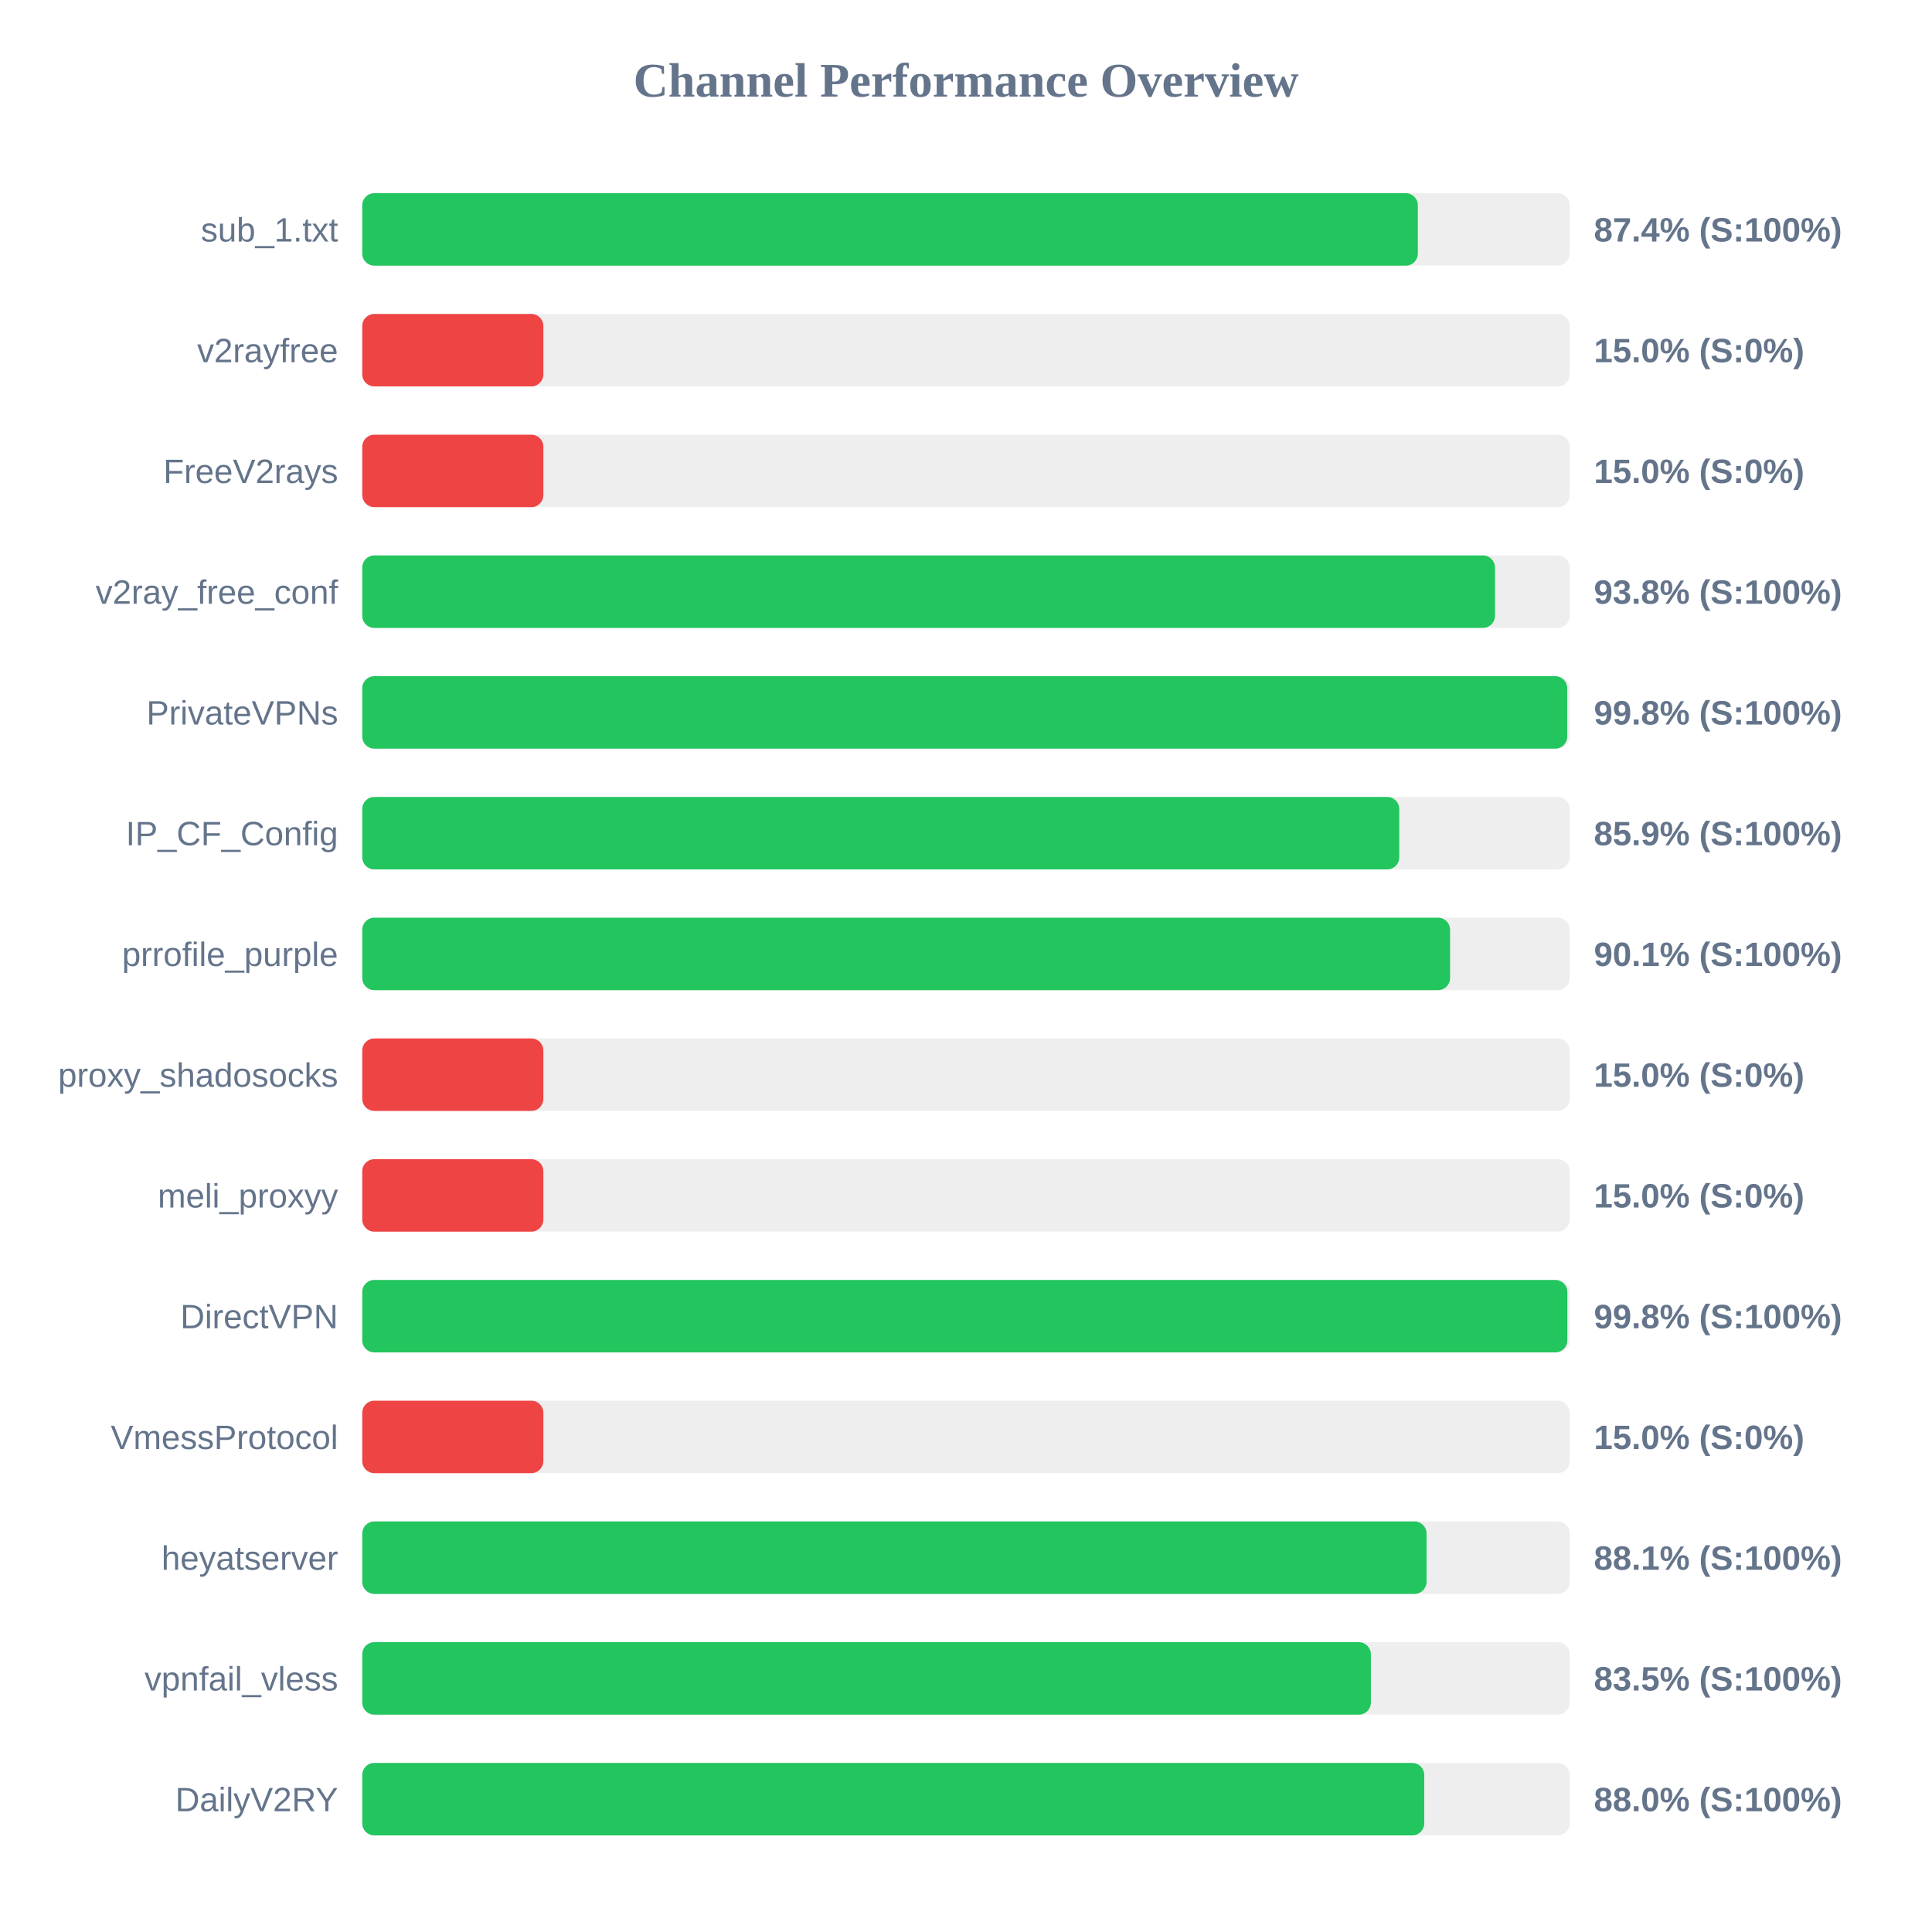
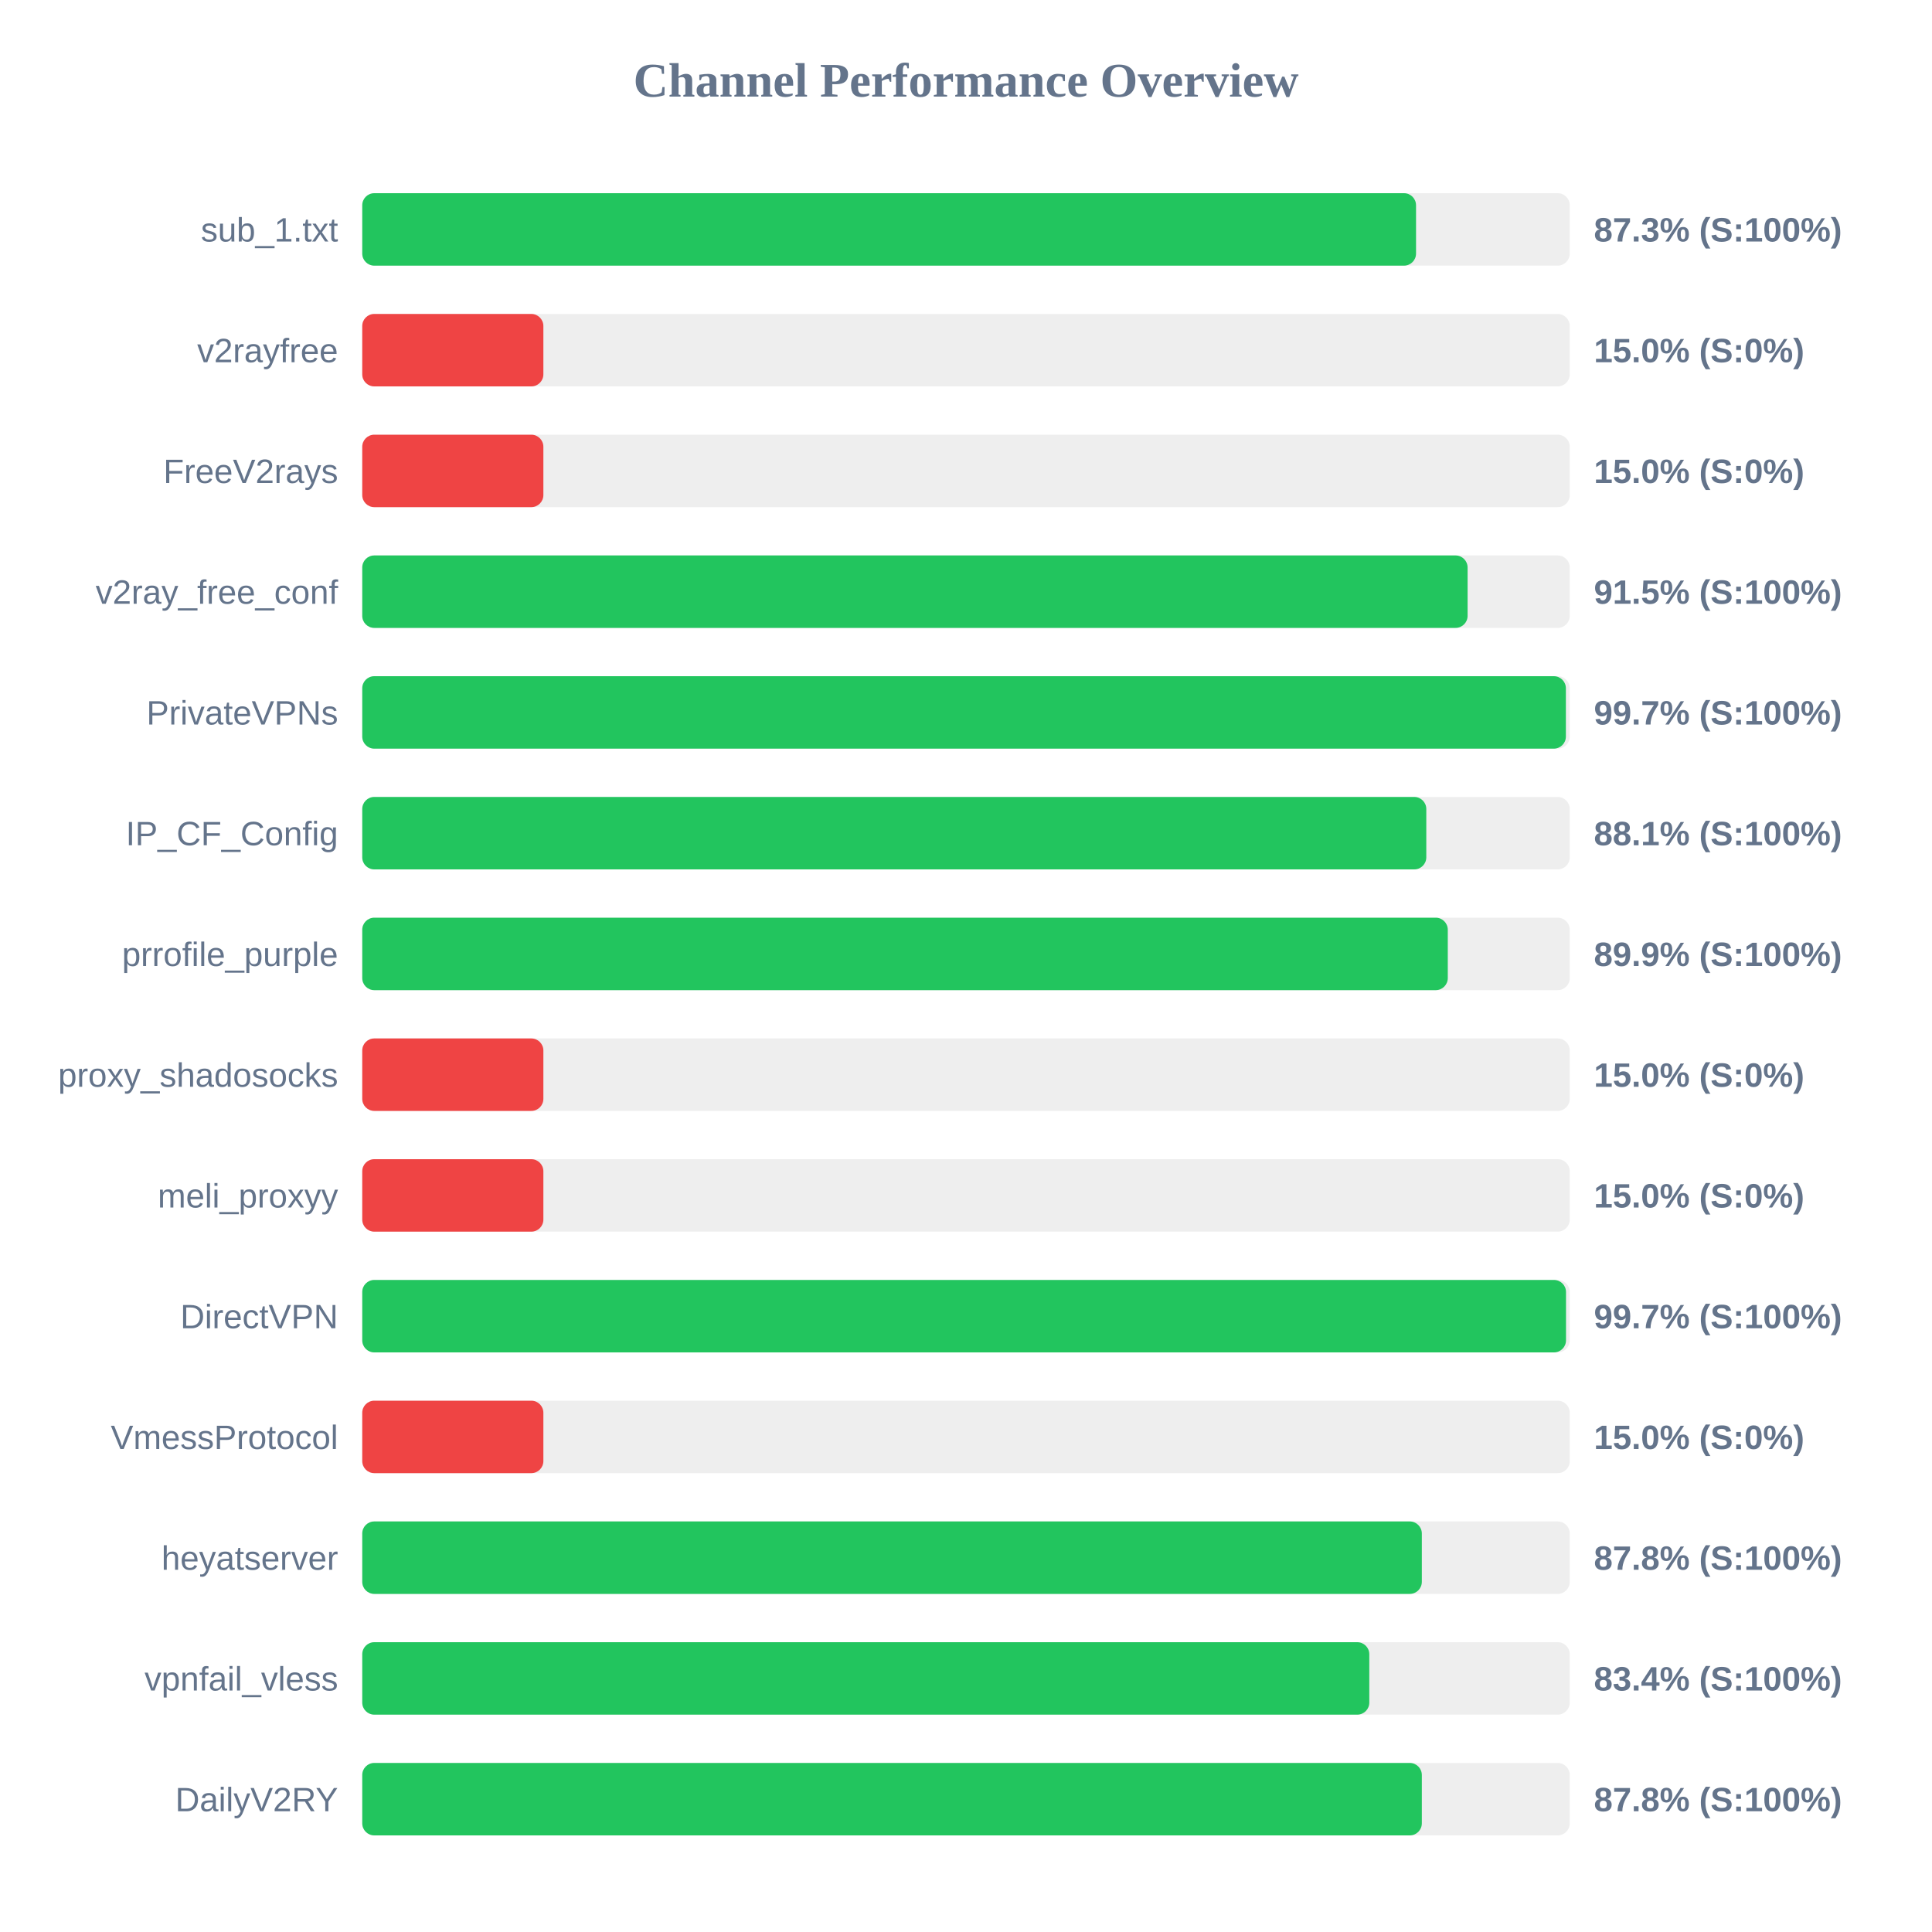
<svg xmlns="http://www.w3.org/2000/svg" width="800" height="800" version="1.1">
  <style>
        .row { font: 14px Arial; fill: #64748b; }
        .score { font: bold 14px Arial; fill: #64748b; }
    </style>
  <text x="400" y="40" text-anchor="middle" font-size="20px" font-weight="bold" fill="#64748b">Channel Performance Overview</text>
  <rect x="150" y="80" width="500" height="30" fill="#eee" rx="5" />
-   <rect x="150" y="80" width="437.1" height="30" fill="#22c55e" rx="5" />
+   <rect x="150" y="80" width="436.35" height="30" fill="#22c55e" rx="5" />
  <text x="140" y="100" text-anchor="end" class="row">sub_1.txt</text>
-   <text x="660" y="100" text-anchor="start" class="score">87.4% (S:100%)</text>
+   <text x="660" y="100" text-anchor="start" class="score">87.3% (S:100%)</text>
  <rect x="150" y="130" width="500" height="30" fill="#eee" rx="5" />
  <rect x="150" y="130" width="75.0" height="30" fill="#ef4444" rx="5" />
  <text x="140" y="150" text-anchor="end" class="row">v2rayfree</text>
  <text x="660" y="150" text-anchor="start" class="score">15.0% (S:0%)</text>
  <rect x="150" y="180" width="500" height="30" fill="#eee" rx="5" />
  <rect x="150" y="180" width="75.0" height="30" fill="#ef4444" rx="5" />
  <text x="140" y="200" text-anchor="end" class="row">FreeV2rays</text>
  <text x="660" y="200" text-anchor="start" class="score">15.0% (S:0%)</text>
  <rect x="150" y="230" width="500" height="30" fill="#eee" rx="5" />
-   <rect x="150" y="230" width="469.05" height="30" fill="#22c55e" rx="5" />
+   <rect x="150" y="230" width="457.7" height="30" fill="#22c55e" rx="5" />
  <text x="140" y="250" text-anchor="end" class="row">v2ray_free_conf</text>
-   <text x="660" y="250" text-anchor="start" class="score">93.8% (S:100%)</text>
+   <text x="660" y="250" text-anchor="start" class="score">91.5% (S:100%)</text>
  <rect x="150" y="280" width="500" height="30" fill="#eee" rx="5" />
-   <rect x="150" y="280" width="498.95" height="30" fill="#22c55e" rx="5" />
+   <rect x="150" y="280" width="498.4" height="30" fill="#22c55e" rx="5" />
  <text x="140" y="300" text-anchor="end" class="row">PrivateVPNs</text>
-   <text x="660" y="300" text-anchor="start" class="score">99.8% (S:100%)</text>
+   <text x="660" y="300" text-anchor="start" class="score">99.7% (S:100%)</text>
  <rect x="150" y="330" width="500" height="30" fill="#eee" rx="5" />
-   <rect x="150" y="330" width="429.4" height="30" fill="#22c55e" rx="5" />
+   <rect x="150" y="330" width="440.6" height="30" fill="#22c55e" rx="5" />
  <text x="140" y="350" text-anchor="end" class="row">IP_CF_Config</text>
-   <text x="660" y="350" text-anchor="start" class="score">85.9% (S:100%)</text>
+   <text x="660" y="350" text-anchor="start" class="score">88.1% (S:100%)</text>
  <rect x="150" y="380" width="500" height="30" fill="#eee" rx="5" />
-   <rect x="150" y="380" width="450.45" height="30" fill="#22c55e" rx="5" />
+   <rect x="150" y="380" width="449.5" height="30" fill="#22c55e" rx="5" />
  <text x="140" y="400" text-anchor="end" class="row">prrofile_purple</text>
-   <text x="660" y="400" text-anchor="start" class="score">90.1% (S:100%)</text>
+   <text x="660" y="400" text-anchor="start" class="score">89.9% (S:100%)</text>
  <rect x="150" y="430" width="500" height="30" fill="#eee" rx="5" />
  <rect x="150" y="430" width="75.0" height="30" fill="#ef4444" rx="5" />
  <text x="140" y="450" text-anchor="end" class="row">proxy_shadosocks</text>
  <text x="660" y="450" text-anchor="start" class="score">15.0% (S:0%)</text>
  <rect x="150" y="480" width="500" height="30" fill="#eee" rx="5" />
  <rect x="150" y="480" width="75.0" height="30" fill="#ef4444" rx="5" />
  <text x="140" y="500" text-anchor="end" class="row">meli_proxyy</text>
  <text x="660" y="500" text-anchor="start" class="score">15.0% (S:0%)</text>
  <rect x="150" y="530" width="500" height="30" fill="#eee" rx="5" />
-   <rect x="150" y="530" width="499.0" height="30" fill="#22c55e" rx="5" />
+   <rect x="150" y="530" width="498.45" height="30" fill="#22c55e" rx="5" />
  <text x="140" y="550" text-anchor="end" class="row">DirectVPN</text>
-   <text x="660" y="550" text-anchor="start" class="score">99.8% (S:100%)</text>
+   <text x="660" y="550" text-anchor="start" class="score">99.7% (S:100%)</text>
  <rect x="150" y="580" width="500" height="30" fill="#eee" rx="5" />
  <rect x="150" y="580" width="75.0" height="30" fill="#ef4444" rx="5" />
  <text x="140" y="600" text-anchor="end" class="row">VmessProtocol</text>
  <text x="660" y="600" text-anchor="start" class="score">15.0% (S:0%)</text>
  <rect x="150" y="630" width="500" height="30" fill="#eee" rx="5" />
-   <rect x="150" y="630" width="440.7" height="30" fill="#22c55e" rx="5" />
+   <rect x="150" y="630" width="438.75" height="30" fill="#22c55e" rx="5" />
  <text x="140" y="650" text-anchor="end" class="row">heyatserver</text>
-   <text x="660" y="650" text-anchor="start" class="score">88.1% (S:100%)</text>
+   <text x="660" y="650" text-anchor="start" class="score">87.8% (S:100%)</text>
  <rect x="150" y="680" width="500" height="30" fill="#eee" rx="5" />
-   <rect x="150" y="680" width="417.65" height="30" fill="#22c55e" rx="5" />
+   <rect x="150" y="680" width="417.0" height="30" fill="#22c55e" rx="5" />
  <text x="140" y="700" text-anchor="end" class="row">vpnfail_vless</text>
-   <text x="660" y="700" text-anchor="start" class="score">83.5% (S:100%)</text>
+   <text x="660" y="700" text-anchor="start" class="score">83.4% (S:100%)</text>
  <rect x="150" y="730" width="500" height="30" fill="#eee" rx="5" />
-   <rect x="150" y="730" width="439.75" height="30" fill="#22c55e" rx="5" />
+   <rect x="150" y="730" width="438.75" height="30" fill="#22c55e" rx="5" />
  <text x="140" y="750" text-anchor="end" class="row">DailyV2RY</text>
-   <text x="660" y="750" text-anchor="start" class="score">88.0% (S:100%)</text>
+   <text x="660" y="750" text-anchor="start" class="score">87.8% (S:100%)</text>
</svg>
